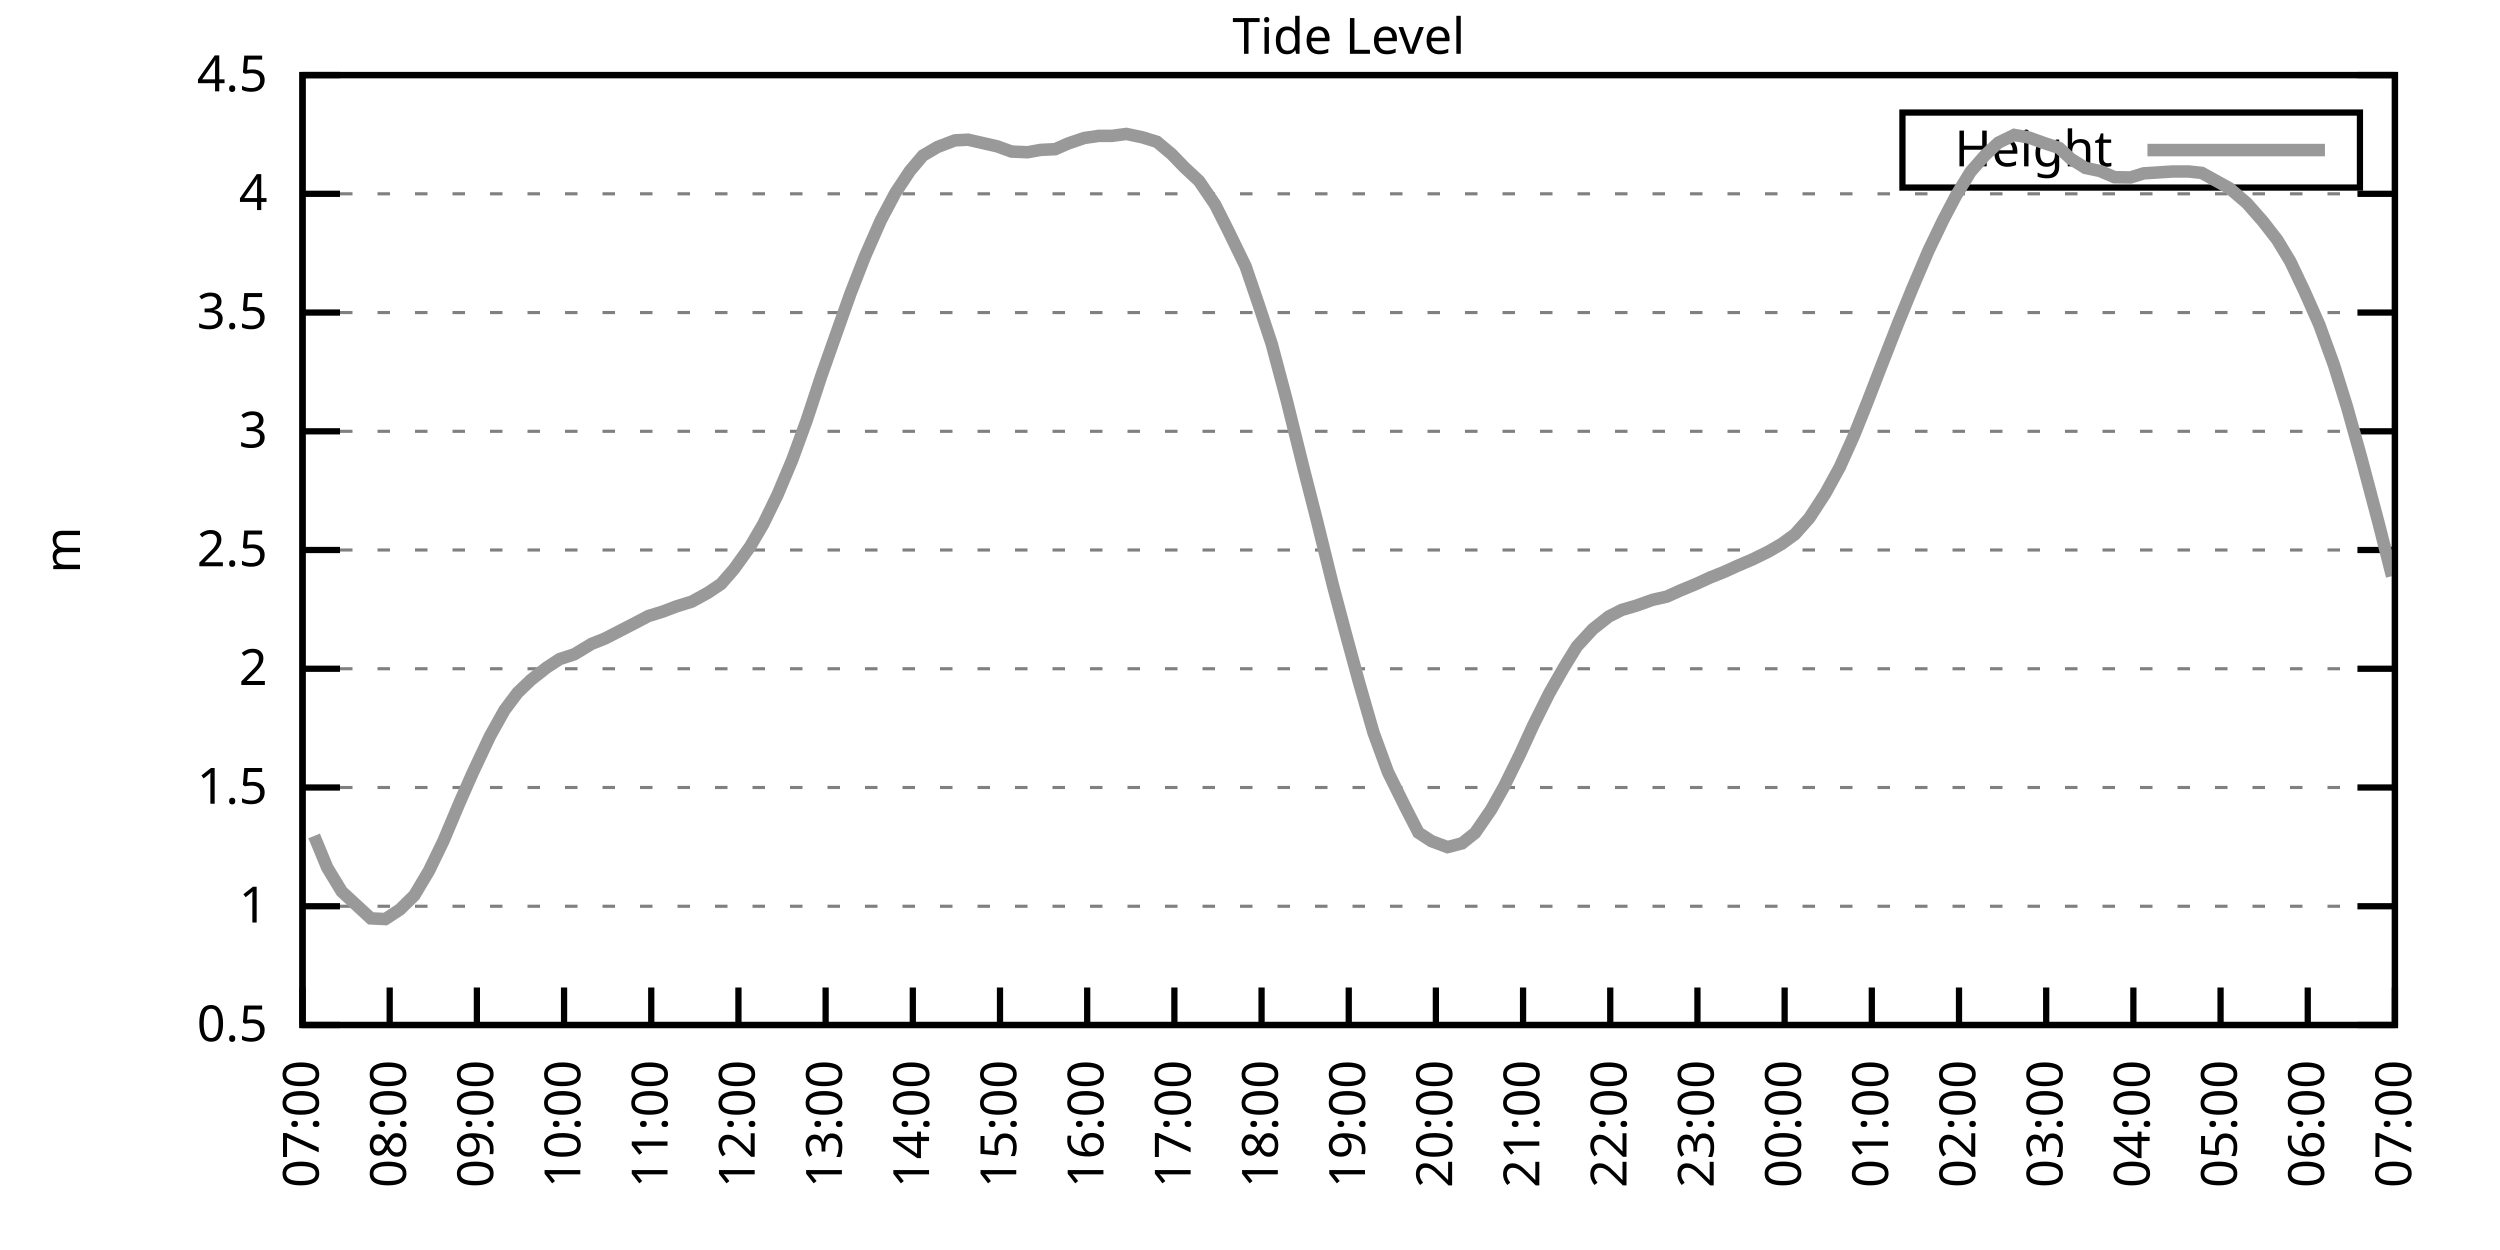
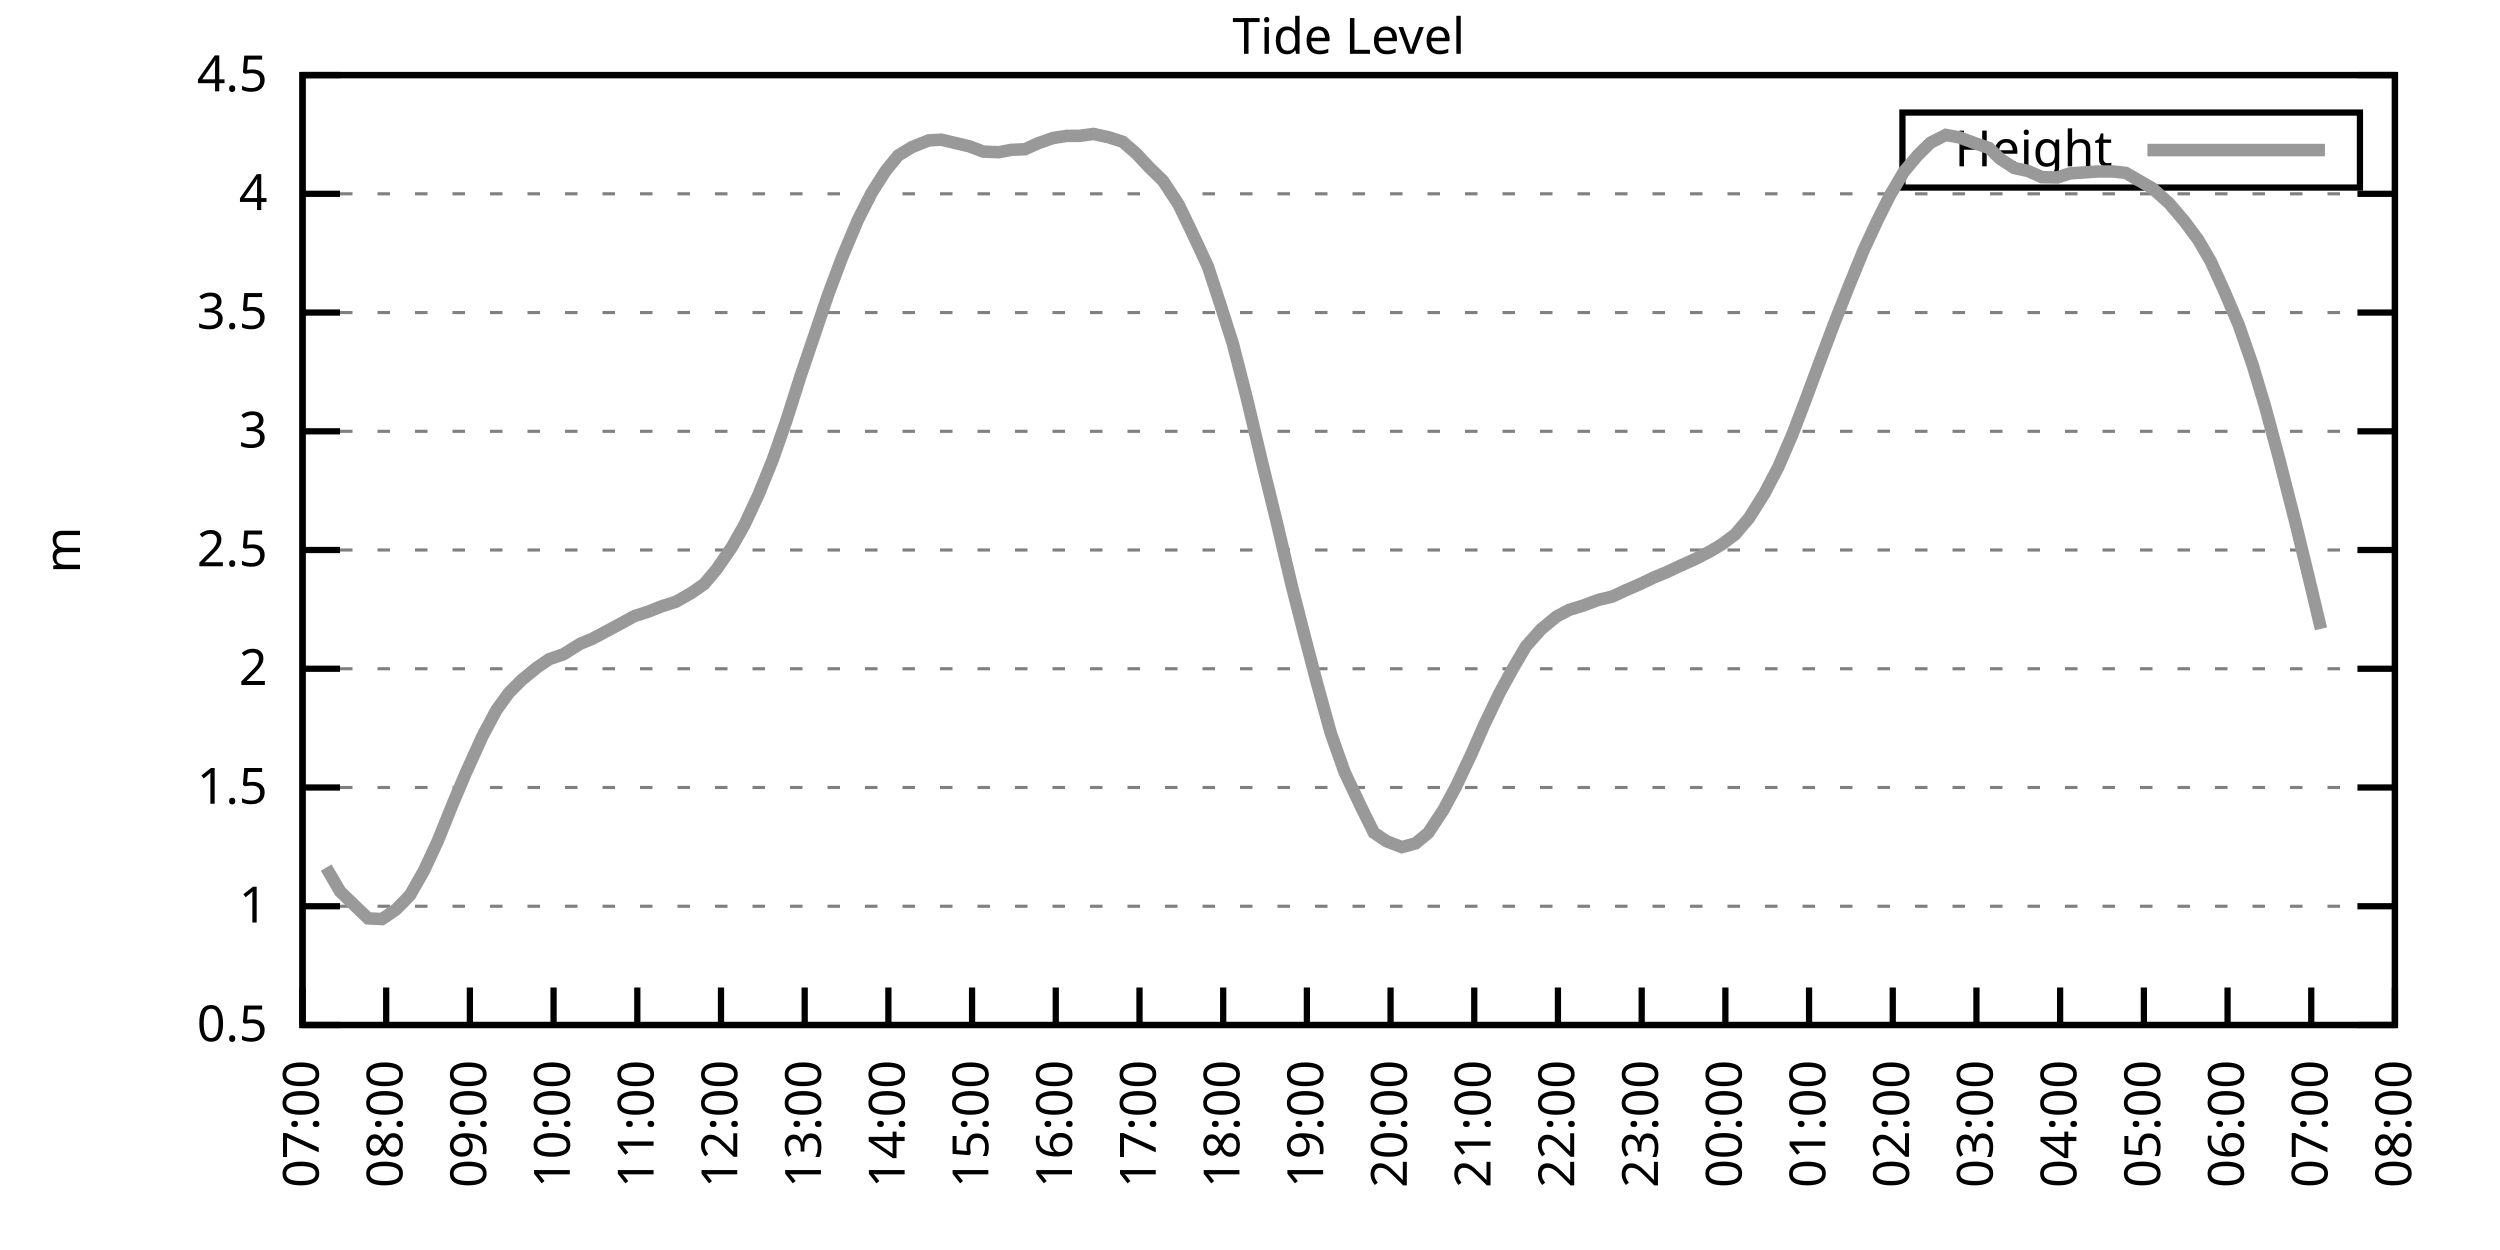
<svg xmlns="http://www.w3.org/2000/svg" xmlns:xlink="http://www.w3.org/1999/xlink" width="400" height="200" viewBox="0 0 400 200">
  <g id="gnuplot_canvas">
    <rect x="0" y="0" width="400" height="200" fill="none" />
    <defs>
      <circle id="gpDot" r="0.5" stroke-width="0.5" stroke="currentColor" />
      <path id="gpPt0" stroke-width="0.333" stroke="currentColor" d="M-1,0 h2 M0,-1 v2" />
      <path id="gpPt1" stroke-width="0.333" stroke="currentColor" d="M-1,-1 L1,1 M1,-1 L-1,1" />
      <path id="gpPt2" stroke-width="0.333" stroke="currentColor" d="M-1,0 L1,0 M0,-1 L0,1 M-1,-1 L1,1 M-1,1 L1,-1" />
      <rect id="gpPt3" stroke-width="0.333" stroke="currentColor" x="-1" y="-1" width="2" height="2" />
      <rect id="gpPt4" stroke-width="0.333" stroke="currentColor" fill="currentColor" x="-1" y="-1" width="2" height="2" />
      <circle id="gpPt5" stroke-width="0.333" stroke="currentColor" cx="0" cy="0" r="1" />
      <use xlink:href="#gpPt5" id="gpPt6" fill="currentColor" stroke="none" />
      <path id="gpPt7" stroke-width="0.333" stroke="currentColor" d="M0,-1.33 L-1.33,0.67 L1.33,0.67 z" />
      <use xlink:href="#gpPt7" id="gpPt8" fill="currentColor" stroke="none" />
      <use xlink:href="#gpPt7" id="gpPt9" stroke="currentColor" transform="rotate(180)" />
      <use xlink:href="#gpPt9" id="gpPt10" fill="currentColor" stroke="none" />
      <use xlink:href="#gpPt3" id="gpPt11" stroke="currentColor" transform="rotate(45)" />
      <use xlink:href="#gpPt11" id="gpPt12" fill="currentColor" stroke="none" />
      <path id="gpPt13" stroke-width="0.333" stroke="currentColor" d="M0,1.330 L1.265,0.411 L0.782,-1.067 L-0.782,-1.076 L-1.265,0.411 z" />
      <use xlink:href="#gpPt13" id="gpPt14" fill="currentColor" stroke="none" />
      <filter id="textbox" filterUnits="objectBoundingBox" x="0" y="0" height="1" width="1">
        <feFlood flood-color="white" flood-opacity="1" result="bgnd" />
        <feComposite in="SourceGraphic" in2="bgnd" operator="atop" />
      </filter>
      <filter id="greybox" filterUnits="objectBoundingBox" x="0" y="0" height="1" width="1">
        <feFlood flood-color="lightgrey" flood-opacity="1" result="grey" />
        <feComposite in="SourceGraphic" in2="grey" operator="atop" />
      </filter>
    </defs>
    <g fill="none" color="white" stroke="currentColor" stroke-width="1.00" stroke-linecap="butt" stroke-linejoin="miter">
</g>
    <g fill="none" color="black" stroke="currentColor" stroke-width="1.00" stroke-linecap="butt" stroke-linejoin="miter">
      <g stroke="none" shape-rendering="crispEdges">
        <polygon fill="rgb(255, 255, 255)" points="48.40,164.00 383.18,164.00 383.18,12.02 48.40,12.02 " />
      </g>
    </g>
    <g fill="none" color="black" stroke="currentColor" stroke-width="1.00" stroke-linecap="butt" stroke-linejoin="miter">
</g>
    <g fill="none" color="black" stroke="black" stroke-width="0.50" stroke-linecap="butt" stroke-linejoin="miter">
</g>
    <g fill="none" color="gray" stroke="currentColor" stroke-width="0.50" stroke-linecap="butt" stroke-linejoin="miter">
      <path stroke="gray" stroke-dasharray="2,4" class="gridline" d="M48.40,164.00 L383.19,164.00  " />
    </g>
    <g fill="none" color="gray" stroke="gray" stroke-width="1.00" stroke-linecap="butt" stroke-linejoin="miter">
</g>
    <g fill="none" color="black" stroke="currentColor" stroke-width="1.00" stroke-linecap="butt" stroke-linejoin="miter">
      <path stroke="black" d="M48.40,164.00 L54.40,164.00 M383.19,164.00 L377.19,164.00  " />
      <g transform="translate(42.80,166.60)" stroke="none" fill="black" font-family="Sans" font-size="8.00" text-anchor="end">
        <text>
          <tspan font-family="Sans"> 0.5</tspan>
        </text>
      </g>
    </g>
    <g fill="none" color="black" stroke="currentColor" stroke-width="1.00" stroke-linecap="butt" stroke-linejoin="miter">
</g>
    <g fill="none" color="black" stroke="black" stroke-width="0.50" stroke-linecap="butt" stroke-linejoin="miter">
</g>
    <g fill="none" color="gray" stroke="currentColor" stroke-width="0.50" stroke-linecap="butt" stroke-linejoin="miter">
      <path stroke="gray" stroke-dasharray="2,4" class="gridline" d="M48.40,145.00 L383.19,145.00  " />
    </g>
    <g fill="none" color="gray" stroke="gray" stroke-width="1.00" stroke-linecap="butt" stroke-linejoin="miter">
</g>
    <g fill="none" color="black" stroke="currentColor" stroke-width="1.00" stroke-linecap="butt" stroke-linejoin="miter">
      <path stroke="black" d="M48.40,145.00 L54.40,145.00 M383.19,145.00 L377.19,145.00  " />
      <g transform="translate(42.80,147.60)" stroke="none" fill="black" font-family="Sans" font-size="8.00" text-anchor="end">
        <text>
          <tspan font-family="Sans"> 1</tspan>
        </text>
      </g>
    </g>
    <g fill="none" color="black" stroke="currentColor" stroke-width="1.00" stroke-linecap="butt" stroke-linejoin="miter">
</g>
    <g fill="none" color="black" stroke="black" stroke-width="0.50" stroke-linecap="butt" stroke-linejoin="miter">
</g>
    <g fill="none" color="gray" stroke="currentColor" stroke-width="0.50" stroke-linecap="butt" stroke-linejoin="miter">
      <path stroke="gray" stroke-dasharray="2,4" class="gridline" d="M48.40,126.00 L383.19,126.00  " />
    </g>
    <g fill="none" color="gray" stroke="gray" stroke-width="1.00" stroke-linecap="butt" stroke-linejoin="miter">
</g>
    <g fill="none" color="black" stroke="currentColor" stroke-width="1.00" stroke-linecap="butt" stroke-linejoin="miter">
      <path stroke="black" d="M48.40,126.00 L54.40,126.00 M383.19,126.00 L377.19,126.00  " />
      <g transform="translate(42.80,128.60)" stroke="none" fill="black" font-family="Sans" font-size="8.00" text-anchor="end">
        <text>
          <tspan font-family="Sans"> 1.5</tspan>
        </text>
      </g>
    </g>
    <g fill="none" color="black" stroke="currentColor" stroke-width="1.00" stroke-linecap="butt" stroke-linejoin="miter">
</g>
    <g fill="none" color="black" stroke="black" stroke-width="0.50" stroke-linecap="butt" stroke-linejoin="miter">
</g>
    <g fill="none" color="gray" stroke="currentColor" stroke-width="0.50" stroke-linecap="butt" stroke-linejoin="miter">
      <path stroke="gray" stroke-dasharray="2,4" class="gridline" d="M48.40,107.00 L383.19,107.00  " />
    </g>
    <g fill="none" color="gray" stroke="gray" stroke-width="1.00" stroke-linecap="butt" stroke-linejoin="miter">
</g>
    <g fill="none" color="black" stroke="currentColor" stroke-width="1.00" stroke-linecap="butt" stroke-linejoin="miter">
      <path stroke="black" d="M48.40,107.00 L54.40,107.00 M383.19,107.00 L377.19,107.00  " />
      <g transform="translate(42.80,109.60)" stroke="none" fill="black" font-family="Sans" font-size="8.00" text-anchor="end">
        <text>
          <tspan font-family="Sans"> 2</tspan>
        </text>
      </g>
    </g>
    <g fill="none" color="black" stroke="currentColor" stroke-width="1.00" stroke-linecap="butt" stroke-linejoin="miter">
</g>
    <g fill="none" color="black" stroke="black" stroke-width="0.50" stroke-linecap="butt" stroke-linejoin="miter">
</g>
    <g fill="none" color="gray" stroke="currentColor" stroke-width="0.50" stroke-linecap="butt" stroke-linejoin="miter">
      <path stroke="gray" stroke-dasharray="2,4" class="gridline" d="M48.40,88.00 L383.19,88.00  " />
    </g>
    <g fill="none" color="gray" stroke="gray" stroke-width="1.00" stroke-linecap="butt" stroke-linejoin="miter">
</g>
    <g fill="none" color="black" stroke="currentColor" stroke-width="1.00" stroke-linecap="butt" stroke-linejoin="miter">
      <path stroke="black" d="M48.40,88.00 L54.40,88.00 M383.19,88.00 L377.19,88.00  " />
      <g transform="translate(42.80,90.60)" stroke="none" fill="black" font-family="Sans" font-size="8.00" text-anchor="end">
        <text>
          <tspan font-family="Sans"> 2.5</tspan>
        </text>
      </g>
    </g>
    <g fill="none" color="black" stroke="currentColor" stroke-width="1.00" stroke-linecap="butt" stroke-linejoin="miter">
</g>
    <g fill="none" color="black" stroke="black" stroke-width="0.50" stroke-linecap="butt" stroke-linejoin="miter">
</g>
    <g fill="none" color="gray" stroke="currentColor" stroke-width="0.50" stroke-linecap="butt" stroke-linejoin="miter">
      <path stroke="gray" stroke-dasharray="2,4" class="gridline" d="M48.40,69.01 L383.19,69.01  " />
    </g>
    <g fill="none" color="gray" stroke="gray" stroke-width="1.00" stroke-linecap="butt" stroke-linejoin="miter">
</g>
    <g fill="none" color="black" stroke="currentColor" stroke-width="1.00" stroke-linecap="butt" stroke-linejoin="miter">
      <path stroke="black" d="M48.40,69.01 L54.40,69.01 M383.19,69.01 L377.19,69.01  " />
      <g transform="translate(42.80,71.61)" stroke="none" fill="black" font-family="Sans" font-size="8.00" text-anchor="end">
        <text>
          <tspan font-family="Sans"> 3</tspan>
        </text>
      </g>
    </g>
    <g fill="none" color="black" stroke="currentColor" stroke-width="1.00" stroke-linecap="butt" stroke-linejoin="miter">
</g>
    <g fill="none" color="black" stroke="black" stroke-width="0.50" stroke-linecap="butt" stroke-linejoin="miter">
</g>
    <g fill="none" color="gray" stroke="currentColor" stroke-width="0.50" stroke-linecap="butt" stroke-linejoin="miter">
      <path stroke="gray" stroke-dasharray="2,4" class="gridline" d="M48.40,50.01 L383.19,50.01  " />
    </g>
    <g fill="none" color="gray" stroke="gray" stroke-width="1.00" stroke-linecap="butt" stroke-linejoin="miter">
</g>
    <g fill="none" color="black" stroke="currentColor" stroke-width="1.00" stroke-linecap="butt" stroke-linejoin="miter">
      <path stroke="black" d="M48.40,50.01 L54.40,50.01 M383.19,50.01 L377.19,50.01  " />
      <g transform="translate(42.80,52.61)" stroke="none" fill="black" font-family="Sans" font-size="8.00" text-anchor="end">
        <text>
          <tspan font-family="Sans"> 3.5</tspan>
        </text>
      </g>
    </g>
    <g fill="none" color="black" stroke="currentColor" stroke-width="1.00" stroke-linecap="butt" stroke-linejoin="miter">
</g>
    <g fill="none" color="black" stroke="black" stroke-width="0.50" stroke-linecap="butt" stroke-linejoin="miter">
</g>
    <g fill="none" color="gray" stroke="currentColor" stroke-width="0.50" stroke-linecap="butt" stroke-linejoin="miter">
      <path stroke="gray" stroke-dasharray="2,4" class="gridline" d="M48.40,31.01 L383.19,31.01  " />
    </g>
    <g fill="none" color="gray" stroke="gray" stroke-width="1.00" stroke-linecap="butt" stroke-linejoin="miter">
</g>
    <g fill="none" color="black" stroke="currentColor" stroke-width="1.00" stroke-linecap="butt" stroke-linejoin="miter">
      <path stroke="black" d="M48.40,31.01 L54.40,31.01 M383.19,31.01 L377.19,31.01  " />
      <g transform="translate(42.80,33.61)" stroke="none" fill="black" font-family="Sans" font-size="8.00" text-anchor="end">
        <text>
          <tspan font-family="Sans"> 4</tspan>
        </text>
      </g>
    </g>
    <g fill="none" color="black" stroke="currentColor" stroke-width="1.00" stroke-linecap="butt" stroke-linejoin="miter">
</g>
    <g fill="none" color="black" stroke="black" stroke-width="0.50" stroke-linecap="butt" stroke-linejoin="miter">
</g>
    <g fill="none" color="gray" stroke="currentColor" stroke-width="0.50" stroke-linecap="butt" stroke-linejoin="miter">
      <path stroke="gray" stroke-dasharray="2,4" class="gridline" d="M48.40,12.01 L383.19,12.01  " />
    </g>
    <g fill="none" color="gray" stroke="gray" stroke-width="1.00" stroke-linecap="butt" stroke-linejoin="miter">
</g>
    <g fill="none" color="black" stroke="currentColor" stroke-width="1.00" stroke-linecap="butt" stroke-linejoin="miter">
      <path stroke="black" d="M48.40,12.01 L54.40,12.01 M383.19,12.01 L377.19,12.01  " />
      <g transform="translate(42.80,14.61)" stroke="none" fill="black" font-family="Sans" font-size="8.00" text-anchor="end">
        <text>
          <tspan font-family="Sans"> 4.5</tspan>
        </text>
      </g>
    </g>
    <g fill="none" color="black" stroke="currentColor" stroke-width="1.00" stroke-linecap="butt" stroke-linejoin="miter">
      <path stroke="black" d="M48.40,164.00 L48.40,158.00  " />
      <g transform="translate(51.00,169.60) rotate(270.00)" stroke="none" fill="black" font-family="Sans" font-size="8.00" text-anchor="end">
        <text>
          <tspan font-family="Sans">07:00</tspan>
        </text>
      </g>
    </g>
    <g fill="none" color="black" stroke="currentColor" stroke-width="1.00" stroke-linecap="butt" stroke-linejoin="miter">
-       <path stroke="black" d="M62.35,164.00 L62.35,158.00  " />
-       <g transform="translate(64.95,169.60) rotate(270.00)" stroke="none" fill="black" font-family="Sans" font-size="8.00" text-anchor="end">
+       <path stroke="black" d="M61.79,164.00 L61.79,158.00  " />
+       <g transform="translate(64.39,169.60) rotate(270.00)" stroke="none" fill="black" font-family="Sans" font-size="8.00" text-anchor="end">
        <text>
          <tspan font-family="Sans">08:00</tspan>
        </text>
      </g>
    </g>
    <g fill="none" color="black" stroke="currentColor" stroke-width="1.00" stroke-linecap="butt" stroke-linejoin="miter">
-       <path stroke="black" d="M76.30,164.00 L76.30,158.00  " />
-       <g transform="translate(78.90,169.60) rotate(270.00)" stroke="none" fill="black" font-family="Sans" font-size="8.00" text-anchor="end">
+       <path stroke="black" d="M75.18,164.00 L75.18,158.00  " />
+       <g transform="translate(77.78,169.60) rotate(270.00)" stroke="none" fill="black" font-family="Sans" font-size="8.00" text-anchor="end">
        <text>
          <tspan font-family="Sans">09:00</tspan>
        </text>
      </g>
    </g>
    <g fill="none" color="black" stroke="currentColor" stroke-width="1.00" stroke-linecap="butt" stroke-linejoin="miter">
-       <path stroke="black" d="M90.25,164.00 L90.25,158.00  " />
-       <g transform="translate(92.85,169.60) rotate(270.00)" stroke="none" fill="black" font-family="Sans" font-size="8.00" text-anchor="end">
+       <path stroke="black" d="M88.57,164.00 L88.57,158.00  " />
+       <g transform="translate(91.17,169.60) rotate(270.00)" stroke="none" fill="black" font-family="Sans" font-size="8.00" text-anchor="end">
        <text>
          <tspan font-family="Sans">10:00</tspan>
        </text>
      </g>
    </g>
    <g fill="none" color="black" stroke="currentColor" stroke-width="1.00" stroke-linecap="butt" stroke-linejoin="miter">
-       <path stroke="black" d="M104.20,164.00 L104.20,158.00  " />
-       <g transform="translate(106.80,169.60) rotate(270.00)" stroke="none" fill="black" font-family="Sans" font-size="8.00" text-anchor="end">
+       <path stroke="black" d="M101.97,164.00 L101.97,158.00  " />
+       <g transform="translate(104.57,169.60) rotate(270.00)" stroke="none" fill="black" font-family="Sans" font-size="8.00" text-anchor="end">
        <text>
          <tspan font-family="Sans">11:00</tspan>
        </text>
      </g>
    </g>
    <g fill="none" color="black" stroke="currentColor" stroke-width="1.00" stroke-linecap="butt" stroke-linejoin="miter">
-       <path stroke="black" d="M118.15,164.00 L118.15,158.00  " />
-       <g transform="translate(120.75,169.60) rotate(270.00)" stroke="none" fill="black" font-family="Sans" font-size="8.00" text-anchor="end">
+       <path stroke="black" d="M115.36,164.00 L115.36,158.00  " />
+       <g transform="translate(117.96,169.60) rotate(270.00)" stroke="none" fill="black" font-family="Sans" font-size="8.00" text-anchor="end">
        <text>
          <tspan font-family="Sans">12:00</tspan>
        </text>
      </g>
    </g>
    <g fill="none" color="black" stroke="currentColor" stroke-width="1.00" stroke-linecap="butt" stroke-linejoin="miter">
-       <path stroke="black" d="M132.10,164.00 L132.10,158.00  " />
-       <g transform="translate(134.70,169.60) rotate(270.00)" stroke="none" fill="black" font-family="Sans" font-size="8.00" text-anchor="end">
+       <path stroke="black" d="M128.75,164.00 L128.75,158.00  " />
+       <g transform="translate(131.35,169.60) rotate(270.00)" stroke="none" fill="black" font-family="Sans" font-size="8.00" text-anchor="end">
        <text>
          <tspan font-family="Sans">13:00</tspan>
        </text>
      </g>
    </g>
    <g fill="none" color="black" stroke="currentColor" stroke-width="1.00" stroke-linecap="butt" stroke-linejoin="miter">
-       <path stroke="black" d="M146.05,164.00 L146.05,158.00  " />
-       <g transform="translate(148.65,169.60) rotate(270.00)" stroke="none" fill="black" font-family="Sans" font-size="8.00" text-anchor="end">
+       <path stroke="black" d="M142.14,164.00 L142.14,158.00  " />
+       <g transform="translate(144.74,169.60) rotate(270.00)" stroke="none" fill="black" font-family="Sans" font-size="8.00" text-anchor="end">
        <text>
          <tspan font-family="Sans">14:00</tspan>
        </text>
      </g>
    </g>
    <g fill="none" color="black" stroke="currentColor" stroke-width="1.00" stroke-linecap="butt" stroke-linejoin="miter">
-       <path stroke="black" d="M160.00,164.00 L160.00,158.00  " />
-       <g transform="translate(162.60,169.60) rotate(270.00)" stroke="none" fill="black" font-family="Sans" font-size="8.00" text-anchor="end">
+       <path stroke="black" d="M155.53,164.00 L155.53,158.00  " />
+       <g transform="translate(158.13,169.60) rotate(270.00)" stroke="none" fill="black" font-family="Sans" font-size="8.00" text-anchor="end">
        <text>
          <tspan font-family="Sans">15:00</tspan>
        </text>
      </g>
    </g>
    <g fill="none" color="black" stroke="currentColor" stroke-width="1.00" stroke-linecap="butt" stroke-linejoin="miter">
-       <path stroke="black" d="M173.95,164.00 L173.95,158.00  " />
-       <g transform="translate(176.55,169.60) rotate(270.00)" stroke="none" fill="black" font-family="Sans" font-size="8.00" text-anchor="end">
+       <path stroke="black" d="M168.92,164.00 L168.92,158.00  " />
+       <g transform="translate(171.52,169.60) rotate(270.00)" stroke="none" fill="black" font-family="Sans" font-size="8.00" text-anchor="end">
        <text>
          <tspan font-family="Sans">16:00</tspan>
        </text>
      </g>
    </g>
    <g fill="none" color="black" stroke="currentColor" stroke-width="1.00" stroke-linecap="butt" stroke-linejoin="miter">
-       <path stroke="black" d="M187.90,164.00 L187.90,158.00  " />
-       <g transform="translate(190.50,169.60) rotate(270.00)" stroke="none" fill="black" font-family="Sans" font-size="8.00" text-anchor="end">
+       <path stroke="black" d="M182.32,164.00 L182.32,158.00  " />
+       <g transform="translate(184.92,169.60) rotate(270.00)" stroke="none" fill="black" font-family="Sans" font-size="8.00" text-anchor="end">
        <text>
          <tspan font-family="Sans">17:00</tspan>
        </text>
      </g>
    </g>
    <g fill="none" color="black" stroke="currentColor" stroke-width="1.00" stroke-linecap="butt" stroke-linejoin="miter">
-       <path stroke="black" d="M201.85,164.00 L201.85,158.00  " />
-       <g transform="translate(204.45,169.60) rotate(270.00)" stroke="none" fill="black" font-family="Sans" font-size="8.00" text-anchor="end">
+       <path stroke="black" d="M195.71,164.00 L195.71,158.00  " />
+       <g transform="translate(198.31,169.60) rotate(270.00)" stroke="none" fill="black" font-family="Sans" font-size="8.00" text-anchor="end">
        <text>
          <tspan font-family="Sans">18:00</tspan>
        </text>
      </g>
    </g>
    <g fill="none" color="black" stroke="currentColor" stroke-width="1.00" stroke-linecap="butt" stroke-linejoin="miter">
-       <path stroke="black" d="M215.80,164.00 L215.80,158.00  " />
-       <g transform="translate(218.40,169.60) rotate(270.00)" stroke="none" fill="black" font-family="Sans" font-size="8.00" text-anchor="end">
+       <path stroke="black" d="M209.10,164.00 L209.10,158.00  " />
+       <g transform="translate(211.70,169.60) rotate(270.00)" stroke="none" fill="black" font-family="Sans" font-size="8.00" text-anchor="end">
        <text>
          <tspan font-family="Sans">19:00</tspan>
        </text>
      </g>
    </g>
    <g fill="none" color="black" stroke="currentColor" stroke-width="1.00" stroke-linecap="butt" stroke-linejoin="miter">
-       <path stroke="black" d="M229.74,164.00 L229.74,158.00  " />
-       <g transform="translate(232.34,169.60) rotate(270.00)" stroke="none" fill="black" font-family="Sans" font-size="8.00" text-anchor="end">
+       <path stroke="black" d="M222.49,164.00 L222.49,158.00  " />
+       <g transform="translate(225.09,169.60) rotate(270.00)" stroke="none" fill="black" font-family="Sans" font-size="8.00" text-anchor="end">
        <text>
          <tspan font-family="Sans">20:00</tspan>
        </text>
      </g>
    </g>
    <g fill="none" color="black" stroke="currentColor" stroke-width="1.00" stroke-linecap="butt" stroke-linejoin="miter">
-       <path stroke="black" d="M243.69,164.00 L243.69,158.00  " />
-       <g transform="translate(246.29,169.60) rotate(270.00)" stroke="none" fill="black" font-family="Sans" font-size="8.00" text-anchor="end">
+       <path stroke="black" d="M235.88,164.00 L235.88,158.00  " />
+       <g transform="translate(238.48,169.60) rotate(270.00)" stroke="none" fill="black" font-family="Sans" font-size="8.00" text-anchor="end">
        <text>
          <tspan font-family="Sans">21:00</tspan>
        </text>
      </g>
    </g>
    <g fill="none" color="black" stroke="currentColor" stroke-width="1.00" stroke-linecap="butt" stroke-linejoin="miter">
-       <path stroke="black" d="M257.64,164.00 L257.64,158.00  " />
-       <g transform="translate(260.24,169.60) rotate(270.00)" stroke="none" fill="black" font-family="Sans" font-size="8.00" text-anchor="end">
+       <path stroke="black" d="M249.27,164.00 L249.27,158.00  " />
+       <g transform="translate(251.87,169.60) rotate(270.00)" stroke="none" fill="black" font-family="Sans" font-size="8.00" text-anchor="end">
        <text>
          <tspan font-family="Sans">22:00</tspan>
        </text>
      </g>
    </g>
    <g fill="none" color="black" stroke="currentColor" stroke-width="1.00" stroke-linecap="butt" stroke-linejoin="miter">
-       <path stroke="black" d="M271.59,164.00 L271.59,158.00  " />
-       <g transform="translate(274.19,169.60) rotate(270.00)" stroke="none" fill="black" font-family="Sans" font-size="8.00" text-anchor="end">
+       <path stroke="black" d="M262.67,164.00 L262.67,158.00  " />
+       <g transform="translate(265.27,169.60) rotate(270.00)" stroke="none" fill="black" font-family="Sans" font-size="8.00" text-anchor="end">
        <text>
          <tspan font-family="Sans">23:00</tspan>
        </text>
      </g>
    </g>
    <g fill="none" color="black" stroke="currentColor" stroke-width="1.00" stroke-linecap="butt" stroke-linejoin="miter">
-       <path stroke="black" d="M285.54,164.00 L285.54,158.00  " />
-       <g transform="translate(288.14,169.60) rotate(270.00)" stroke="none" fill="black" font-family="Sans" font-size="8.00" text-anchor="end">
+       <path stroke="black" d="M276.06,164.00 L276.06,158.00  " />
+       <g transform="translate(278.66,169.60) rotate(270.00)" stroke="none" fill="black" font-family="Sans" font-size="8.00" text-anchor="end">
        <text>
          <tspan font-family="Sans">00:00</tspan>
        </text>
      </g>
    </g>
    <g fill="none" color="black" stroke="currentColor" stroke-width="1.00" stroke-linecap="butt" stroke-linejoin="miter">
-       <path stroke="black" d="M299.49,164.00 L299.49,158.00  " />
-       <g transform="translate(302.09,169.60) rotate(270.00)" stroke="none" fill="black" font-family="Sans" font-size="8.00" text-anchor="end">
+       <path stroke="black" d="M289.45,164.00 L289.45,158.00  " />
+       <g transform="translate(292.05,169.60) rotate(270.00)" stroke="none" fill="black" font-family="Sans" font-size="8.00" text-anchor="end">
        <text>
          <tspan font-family="Sans">01:00</tspan>
        </text>
      </g>
    </g>
    <g fill="none" color="black" stroke="currentColor" stroke-width="1.00" stroke-linecap="butt" stroke-linejoin="miter">
-       <path stroke="black" d="M313.44,164.00 L313.44,158.00  " />
-       <g transform="translate(316.04,169.60) rotate(270.00)" stroke="none" fill="black" font-family="Sans" font-size="8.00" text-anchor="end">
+       <path stroke="black" d="M302.84,164.00 L302.84,158.00  " />
+       <g transform="translate(305.44,169.60) rotate(270.00)" stroke="none" fill="black" font-family="Sans" font-size="8.00" text-anchor="end">
        <text>
          <tspan font-family="Sans">02:00</tspan>
        </text>
      </g>
    </g>
    <g fill="none" color="black" stroke="currentColor" stroke-width="1.00" stroke-linecap="butt" stroke-linejoin="miter">
-       <path stroke="black" d="M327.39,164.00 L327.39,158.00  " />
-       <g transform="translate(329.99,169.60) rotate(270.00)" stroke="none" fill="black" font-family="Sans" font-size="8.00" text-anchor="end">
+       <path stroke="black" d="M316.23,164.00 L316.23,158.00  " />
+       <g transform="translate(318.83,169.60) rotate(270.00)" stroke="none" fill="black" font-family="Sans" font-size="8.00" text-anchor="end">
        <text>
          <tspan font-family="Sans">03:00</tspan>
        </text>
      </g>
    </g>
    <g fill="none" color="black" stroke="currentColor" stroke-width="1.00" stroke-linecap="butt" stroke-linejoin="miter">
-       <path stroke="black" d="M341.34,164.00 L341.34,158.00  " />
-       <g transform="translate(343.94,169.60) rotate(270.00)" stroke="none" fill="black" font-family="Sans" font-size="8.00" text-anchor="end">
+       <path stroke="black" d="M329.62,164.00 L329.62,158.00  " />
+       <g transform="translate(332.22,169.60) rotate(270.00)" stroke="none" fill="black" font-family="Sans" font-size="8.00" text-anchor="end">
        <text>
          <tspan font-family="Sans">04:00</tspan>
        </text>
      </g>
    </g>
    <g fill="none" color="black" stroke="currentColor" stroke-width="1.00" stroke-linecap="butt" stroke-linejoin="miter">
-       <path stroke="black" d="M355.29,164.00 L355.29,158.00  " />
-       <g transform="translate(357.89,169.60) rotate(270.00)" stroke="none" fill="black" font-family="Sans" font-size="8.00" text-anchor="end">
+       <path stroke="black" d="M343.02,164.00 L343.02,158.00  " />
+       <g transform="translate(345.62,169.60) rotate(270.00)" stroke="none" fill="black" font-family="Sans" font-size="8.00" text-anchor="end">
        <text>
          <tspan font-family="Sans">05:00</tspan>
        </text>
      </g>
    </g>
    <g fill="none" color="black" stroke="currentColor" stroke-width="1.00" stroke-linecap="butt" stroke-linejoin="miter">
-       <path stroke="black" d="M369.24,164.00 L369.24,158.00  " />
-       <g transform="translate(371.84,169.60) rotate(270.00)" stroke="none" fill="black" font-family="Sans" font-size="8.00" text-anchor="end">
+       <path stroke="black" d="M356.41,164.00 L356.41,158.00  " />
+       <g transform="translate(359.01,169.60) rotate(270.00)" stroke="none" fill="black" font-family="Sans" font-size="8.00" text-anchor="end">
        <text>
          <tspan font-family="Sans">06:00</tspan>
+         </text>
+       </g>
+     </g>
+     <g fill="none" color="black" stroke="currentColor" stroke-width="1.00" stroke-linecap="butt" stroke-linejoin="miter">
+       <path stroke="black" d="M369.80,164.00 L369.80,158.00  " />
+       <g transform="translate(372.40,169.60) rotate(270.00)" stroke="none" fill="black" font-family="Sans" font-size="8.00" text-anchor="end">
+         <text>
+           <tspan font-family="Sans">07:00</tspan>
        </text>
      </g>
    </g>
    <g fill="none" color="black" stroke="currentColor" stroke-width="1.00" stroke-linecap="butt" stroke-linejoin="miter">
      <path stroke="black" d="M383.19,164.00 L383.19,158.00  " />
      <g transform="translate(385.79,169.60) rotate(270.00)" stroke="none" fill="black" font-family="Sans" font-size="8.00" text-anchor="end">
        <text>
-           <tspan font-family="Sans">07:00</tspan>
+           <tspan font-family="Sans">08:00</tspan>
        </text>
      </g>
    </g>
    <g fill="none" color="black" stroke="currentColor" stroke-width="1.00" stroke-linecap="butt" stroke-linejoin="miter">
</g>
    <g fill="none" color="black" stroke="currentColor" stroke-width="1.00" stroke-linecap="butt" stroke-linejoin="miter">
      <path stroke="black" d="M48.40,12.01 L48.40,164.00 L383.19,164.00 L383.19,12.01 L48.40,12.01 Z  " />
    </g>
    <g fill="none" color="black" stroke="currentColor" stroke-width="1.00" stroke-linecap="butt" stroke-linejoin="miter">
</g>
    <g fill="none" color="black" stroke="currentColor" stroke-width="1.00" stroke-linecap="butt" stroke-linejoin="miter">
      <path stroke="black" d="M304.39,30.01 L304.39,18.01 L377.59,18.01 L377.59,30.01 L304.39,30.01 Z  " />
    </g>
    <g id="Tide_level_plot_1">
      <g fill="none" color="white" stroke="black" stroke-width="2.00" stroke-linecap="butt" stroke-linejoin="miter">
</g>
      <g fill="none" color="black" stroke="currentColor" stroke-width="2.00" stroke-linecap="butt" stroke-linejoin="miter">
        <g transform="translate(337.99,26.61)" stroke="none" fill="black" font-family="Sans" font-size="8.00" text-anchor="end">
          <text>
            <tspan font-family="Sans">Height</tspan>
          </text>
        </g>
      </g>
      <g fill="none" color="black" stroke="currentColor" stroke-width="2.00" stroke-linecap="butt" stroke-linejoin="miter">
-         <path stroke="rgb(153, 153, 153)" d="M343.59,24.01 L371.99,24.01 M50.26,133.75 L52.35,138.81 L54.68,142.65 L59.33,146.94 L61.65,147.05 L63.98,145.53   L66.30,143.25 L68.63,139.34 L70.95,134.55 L73.51,128.47 L75.60,123.72 L78.39,117.80 L80.72,113.62 L82.81,110.84   L84.90,108.83 L87.46,106.81 L89.55,105.45 L91.88,104.69 L94.67,103.01 L96.76,102.18 L98.85,101.11 L101.64,99.67   L103.73,98.57 L106.06,97.85 L108.15,97.05 L110.71,96.25 L113.27,94.84 L115.36,93.44 L117.45,91.04 L120.01,87.47   L122.10,83.90 L124.43,79.11 L126.75,73.60 L129.08,67.22 L131.40,60.19 L133.72,53.62 L136.05,47.04 L138.37,41.08   L140.93,35.26 L143.26,30.86 L145.58,27.36 L147.67,24.89 L150.00,23.52 L152.79,22.46 L154.88,22.35 L157.21,22.88   L159.53,23.41 L161.86,24.25 L164.41,24.36 L166.51,23.98 L168.83,23.87 L170.92,22.95 L173.48,22.08 L175.81,21.74   L177.90,21.74 L180.22,21.43 L182.78,21.97 L185.11,22.69 L187.43,24.63 L189.52,26.79 L191.85,28.96 L194.41,32.72   L196.50,36.86 L199.29,42.60 L201.38,48.72 L203.47,55.02 L205.80,63.76 L208.59,75.01 L210.68,83.18 L213.24,93.55   L215.33,101.42 L217.42,109.09 L219.75,117.19 L222.07,123.53 L224.86,129.16 L226.95,133.22 L229.05,134.59 L231.60,135.54   L233.93,134.93 L236.02,133.26 L238.58,129.54 L240.67,125.81 L243.23,120.61 L245.32,116.05 L247.88,110.92 L250.20,106.85   L252.30,103.43 L254.85,100.66 L257.41,98.64 L259.50,97.58 L261.83,96.90 L264.39,95.98 L266.71,95.45 L268.80,94.50   L271.36,93.44 L273.69,92.37 L275.78,91.54 L277.87,90.59 L280.43,89.49 L282.99,88.23 L285.08,87.02 L287.17,85.50   L289.50,82.88 L292.05,78.96 L294.38,74.71 L296.70,69.54 L298.80,64.29 L301.12,58.29 L303.68,51.76 L306.00,46.09   L308.56,40.09 L310.88,35.26 L312.98,31.27 L315.30,27.47 L317.63,24.82 L319.72,22.84 L322.28,21.59 L324.60,22.00   L327.16,22.92 L329.48,23.68 L331.34,25.42 L333.67,26.87 L335.99,27.36 L338.32,28.35 L340.88,28.39 L342.97,27.74   L345.29,27.59 L347.62,27.44 L350.18,27.44 L352.27,27.66 L356.69,30.10 L359.48,32.49 L362.03,35.38 L364.36,38.38   L366.45,41.84 L368.78,46.74 L371.10,51.98 L373.43,58.40 L375.52,65.09 L377.84,73.38 L380.63,83.90 L382.73,92.18    " />
+         <path stroke="rgb(153, 153, 153)" d="M343.59,24.01 L371.99,24.01 M52.19,138.81 L54.43,142.65 L58.89,146.94 L61.12,147.05 L63.35,145.53 L65.59,143.25   L67.82,139.34 L70.05,134.55 L72.50,128.47 L74.51,123.72 L77.19,117.80 L79.42,113.62 L81.43,110.84 L83.44,108.83   L85.90,106.81 L87.91,105.45 L90.14,104.69 L92.82,103.01 L94.82,102.18 L96.83,101.11 L99.51,99.67 L101.52,98.57   L103.75,97.85 L105.76,97.05 L108.22,96.25 L110.67,94.84 L112.68,93.44 L114.69,91.04 L117.14,87.47 L119.15,83.90   L121.38,79.11 L123.62,73.60 L125.85,67.22 L128.08,60.19 L130.31,53.62 L132.54,47.04 L134.78,41.08 L137.23,35.26   L139.46,30.86 L141.69,27.36 L143.70,24.89 L145.94,23.52 L148.61,22.46 L150.62,22.35 L152.85,22.88 L155.09,23.41   L157.32,24.25 L159.77,24.36 L161.78,23.98 L164.01,23.87 L166.02,22.95 L168.48,22.08 L170.71,21.74 L172.72,21.74   L174.95,21.43 L177.41,21.97 L179.64,22.69 L181.87,24.63 L183.88,26.79 L186.11,28.96 L188.57,32.72 L190.57,36.86   L193.25,42.60 L195.26,48.72 L197.27,55.02 L199.50,63.76 L202.18,75.01 L204.19,83.18 L206.64,93.55 L208.65,101.42   L210.66,109.09 L212.89,117.19 L215.13,123.53 L217.80,129.16 L219.81,133.22 L221.82,134.59 L224.28,135.54 L226.51,134.93   L228.52,133.26 L230.97,129.54 L232.98,125.81 L235.44,120.61 L237.44,116.05 L239.90,110.92 L242.13,106.85 L244.14,103.43   L246.60,100.66 L249.05,98.64 L251.06,97.58 L253.29,96.90 L255.75,95.98 L257.98,95.45 L259.99,94.50 L262.44,93.44   L264.67,92.37 L266.68,91.54 L268.69,90.59 L271.15,89.49 L273.60,88.23 L275.61,87.02 L277.62,85.50 L279.85,82.88   L282.31,78.96 L284.54,74.71 L286.77,69.54 L288.78,64.29 L291.01,58.29 L293.47,51.76 L295.70,46.09 L298.15,40.09   L300.39,35.26 L302.39,31.27 L304.63,27.47 L306.86,24.82 L308.87,22.84 L311.32,21.59 L313.55,22.00 L316.01,22.92   L318.24,23.68 L320.03,25.42 L322.26,26.87 L324.49,27.36 L326.72,28.35 L329.18,28.39 L331.19,27.74 L333.42,27.59   L335.65,27.44 L338.10,27.44 L340.11,27.66 L344.35,30.10 L347.03,32.49 L349.49,35.38 L351.72,38.38 L353.73,41.84   L355.96,46.74 L358.19,51.98 L360.42,58.40 L362.43,65.09 L364.66,73.38 L367.34,83.90 L369.35,92.18 L371.36,100.62    " />
      </g>
    </g>
    <g fill="none" color="black" stroke="currentColor" stroke-width="2.00" stroke-linecap="butt" stroke-linejoin="miter">
</g>
    <g fill="none" color="black" stroke="black" stroke-width="1.00" stroke-linecap="butt" stroke-linejoin="miter">
</g>
    <g fill="none" color="black" stroke="currentColor" stroke-width="1.00" stroke-linecap="butt" stroke-linejoin="miter">
      <path stroke="black" d="M48.40,12.01 L48.40,164.00 L383.19,164.00 L383.19,12.01 L48.40,12.01 Z  " />
      <g transform="translate(12.80,88.01) rotate(270.00)" stroke="none" fill="black" font-family="Sans" font-size="8.00" text-anchor="middle">
        <text>
          <tspan font-family="Sans">m</tspan>
        </text>
      </g>
    </g>
    <g fill="none" color="black" stroke="currentColor" stroke-width="1.00" stroke-linecap="butt" stroke-linejoin="miter">
</g>
    <g fill="none" color="black" stroke="currentColor" stroke-width="1.00" stroke-linecap="butt" stroke-linejoin="miter">
      <g transform="translate(215.79,8.61)" stroke="none" fill="black" font-family="Sans" font-size="8.00" text-anchor="middle">
        <text>
          <tspan font-family="Sans">Tide Level</tspan>
        </text>
      </g>
    </g>
    <g fill="none" color="black" stroke="currentColor" stroke-width="1.00" stroke-linecap="butt" stroke-linejoin="miter">
</g>
  </g>
</svg>
